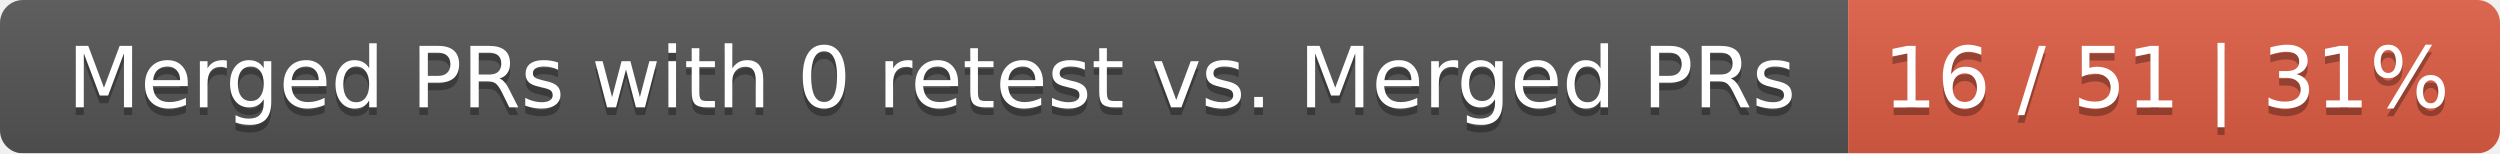
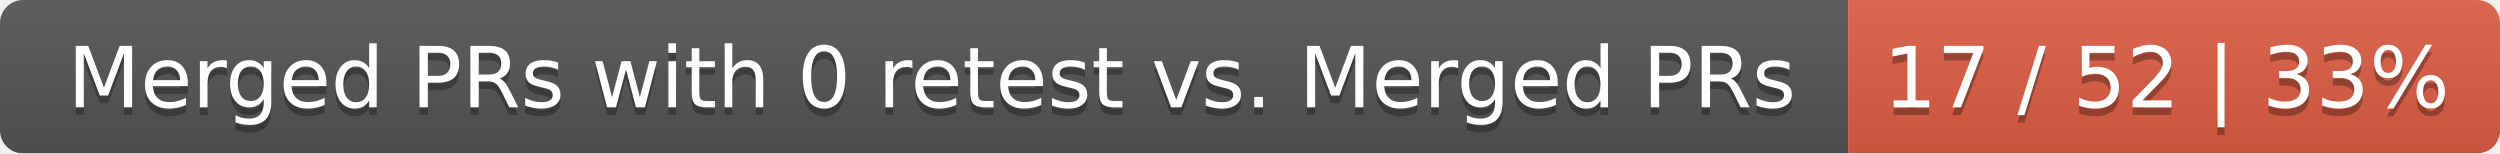
<svg xmlns="http://www.w3.org/2000/svg" width="326" height="20">
  <linearGradient id="smooth" x2="0" y2="100%">
    <stop offset="0" stop-color="#bbb" stop-opacity=".1" />
    <stop offset="1" stop-opacity=".1" />
  </linearGradient>
  <mask id="round">
    <rect width="326" height="20" rx="3" fill="#fff" />
  </mask>
  <g mask="url(#round)">
    <rect width="241" height="20" fill="#555" />
    <rect x="241" width="85" height="20" fill="#e05d44" />
    <rect width="326" height="20" fill="url(#smooth)" />
  </g>
  <g fill="#fff" text-anchor="middle" font-family="DejaVu Sans,Verdana,Geneva,sans-serif" font-size="11">
    <text x="121.5" y="15" fill="#010101" fill-opacity=".3">Merged PRs with 0 retest vs. Merged PRs</text>
    <text x="121.5" y="14">Merged PRs with 0 retest vs. Merged PRs</text>
-     <text x="282.5" y="15" fill="#010101" fill-opacity=".3">16 / 51 | 31%</text>
-     <text x="282.5" y="14">16 / 51 | 31%</text>
+     <text x="282.5" y="15" fill="#010101" fill-opacity=".3">17 / 52 | 33%</text>
+     <text x="282.5" y="14">17 / 52 | 33%</text>
  </g>
</svg>
